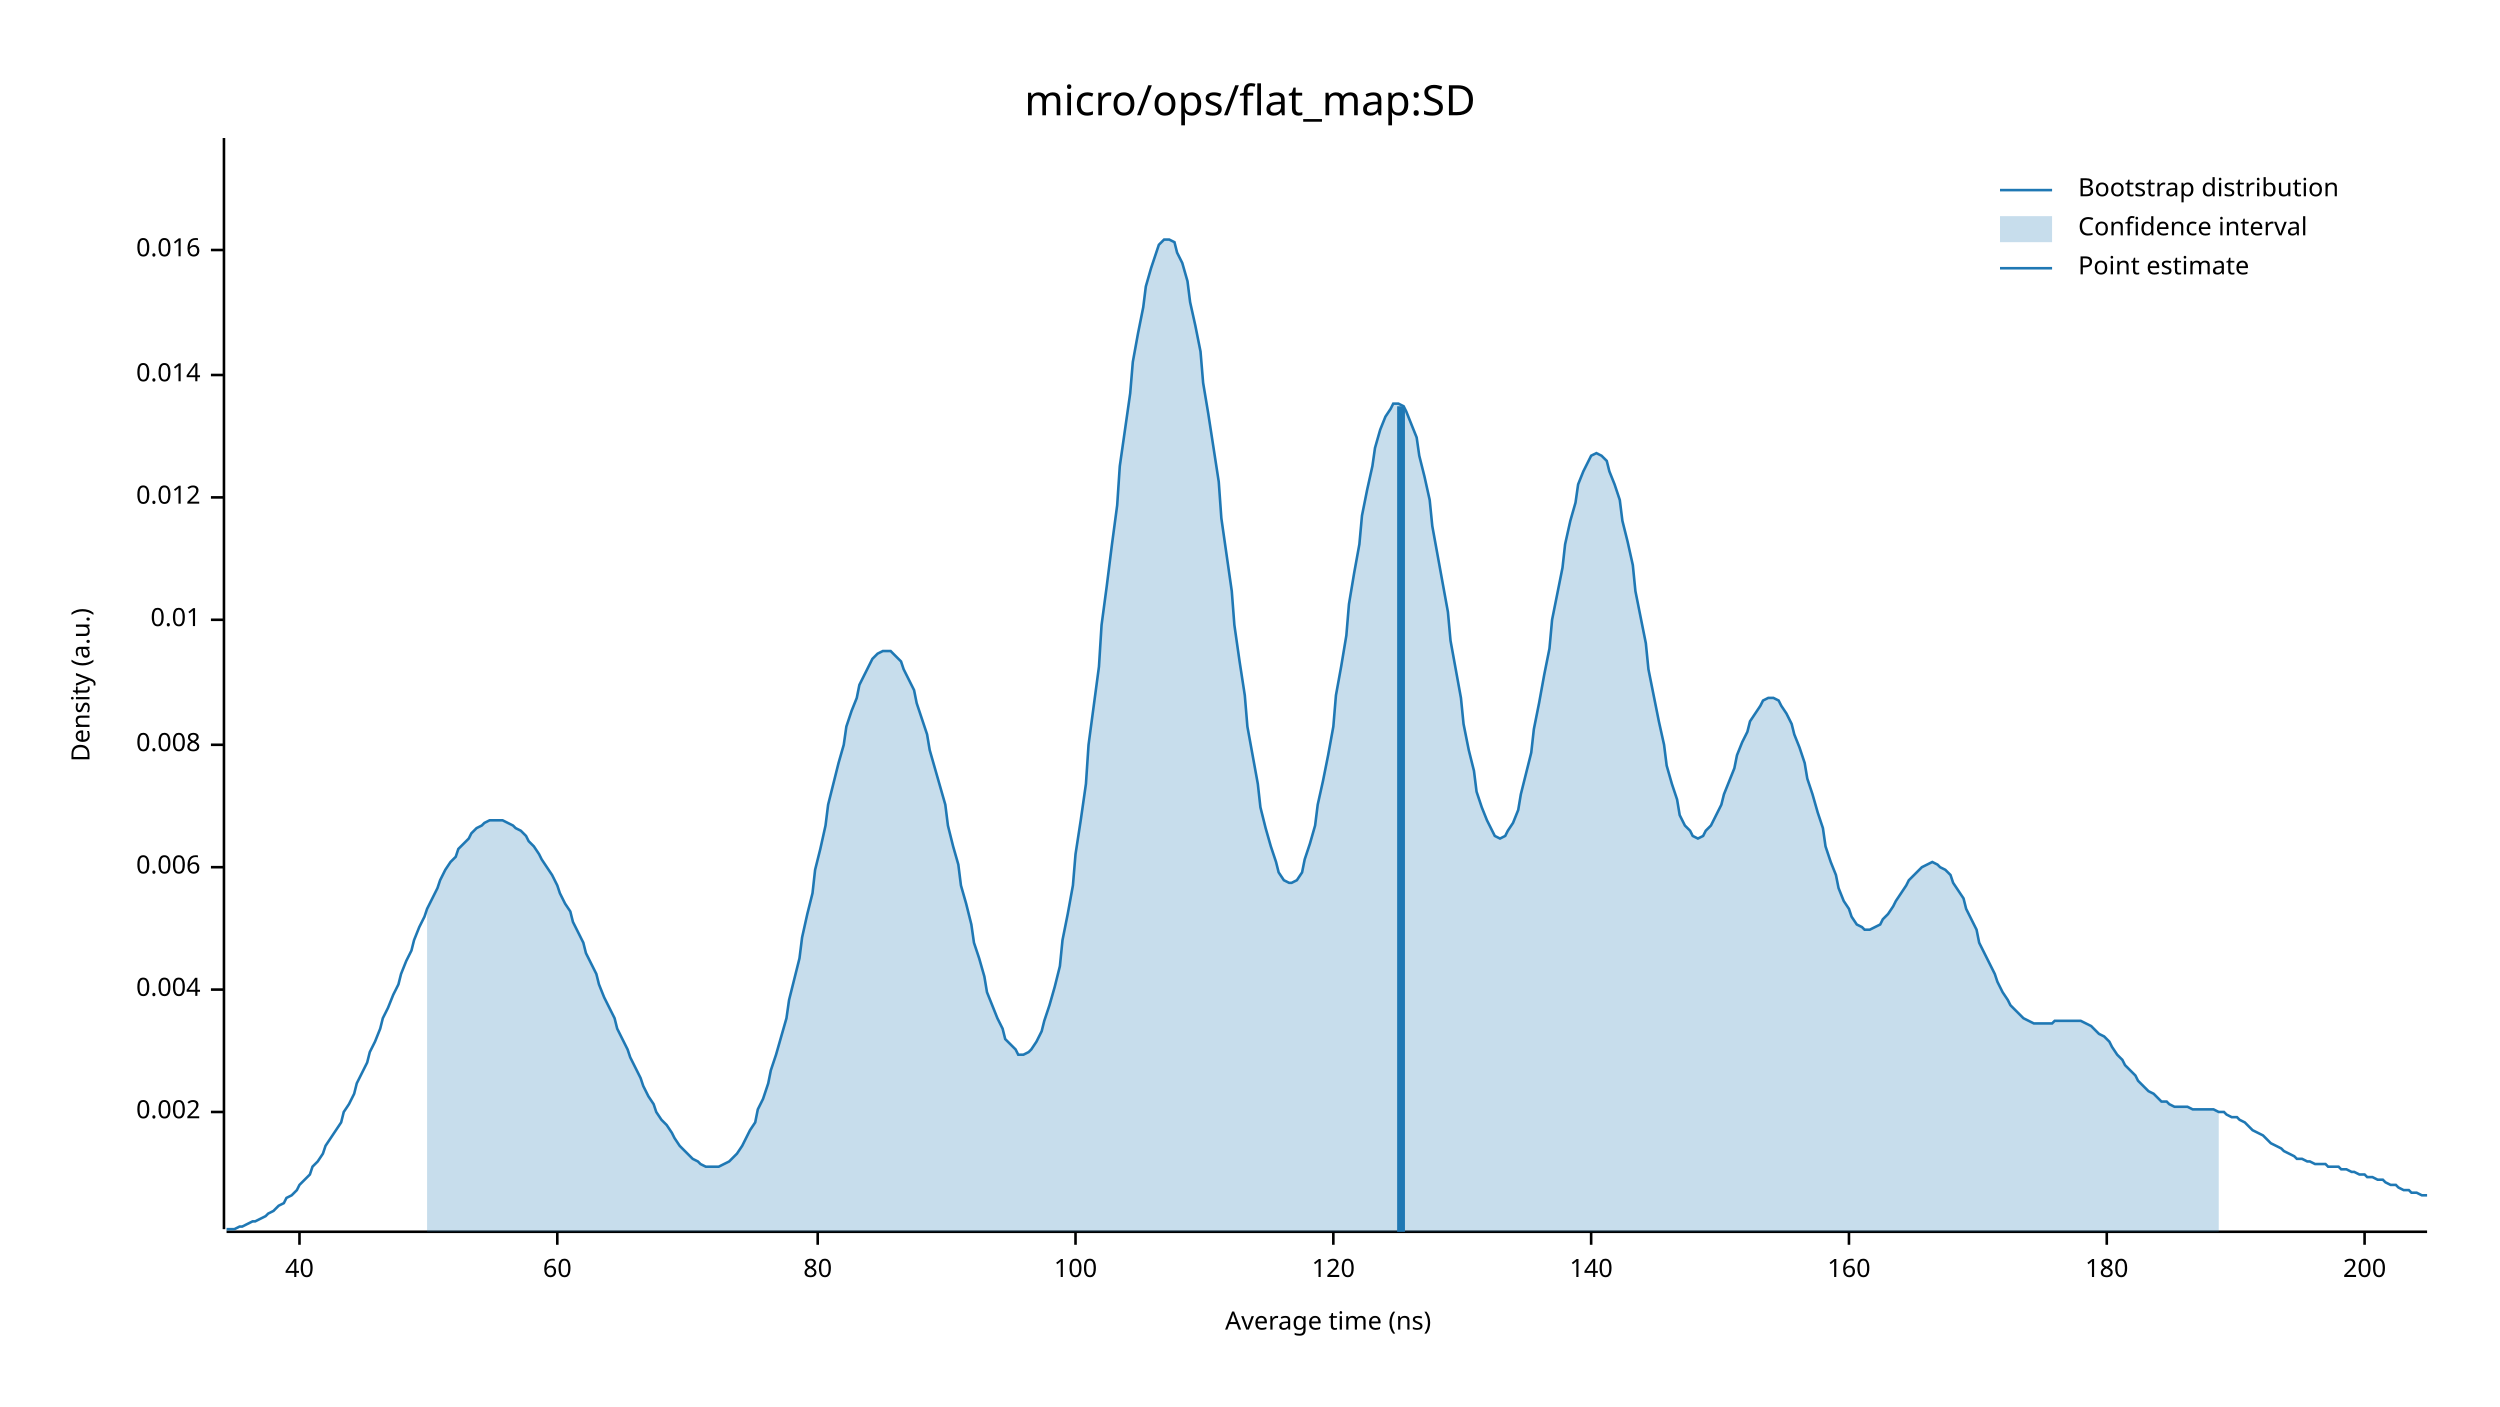
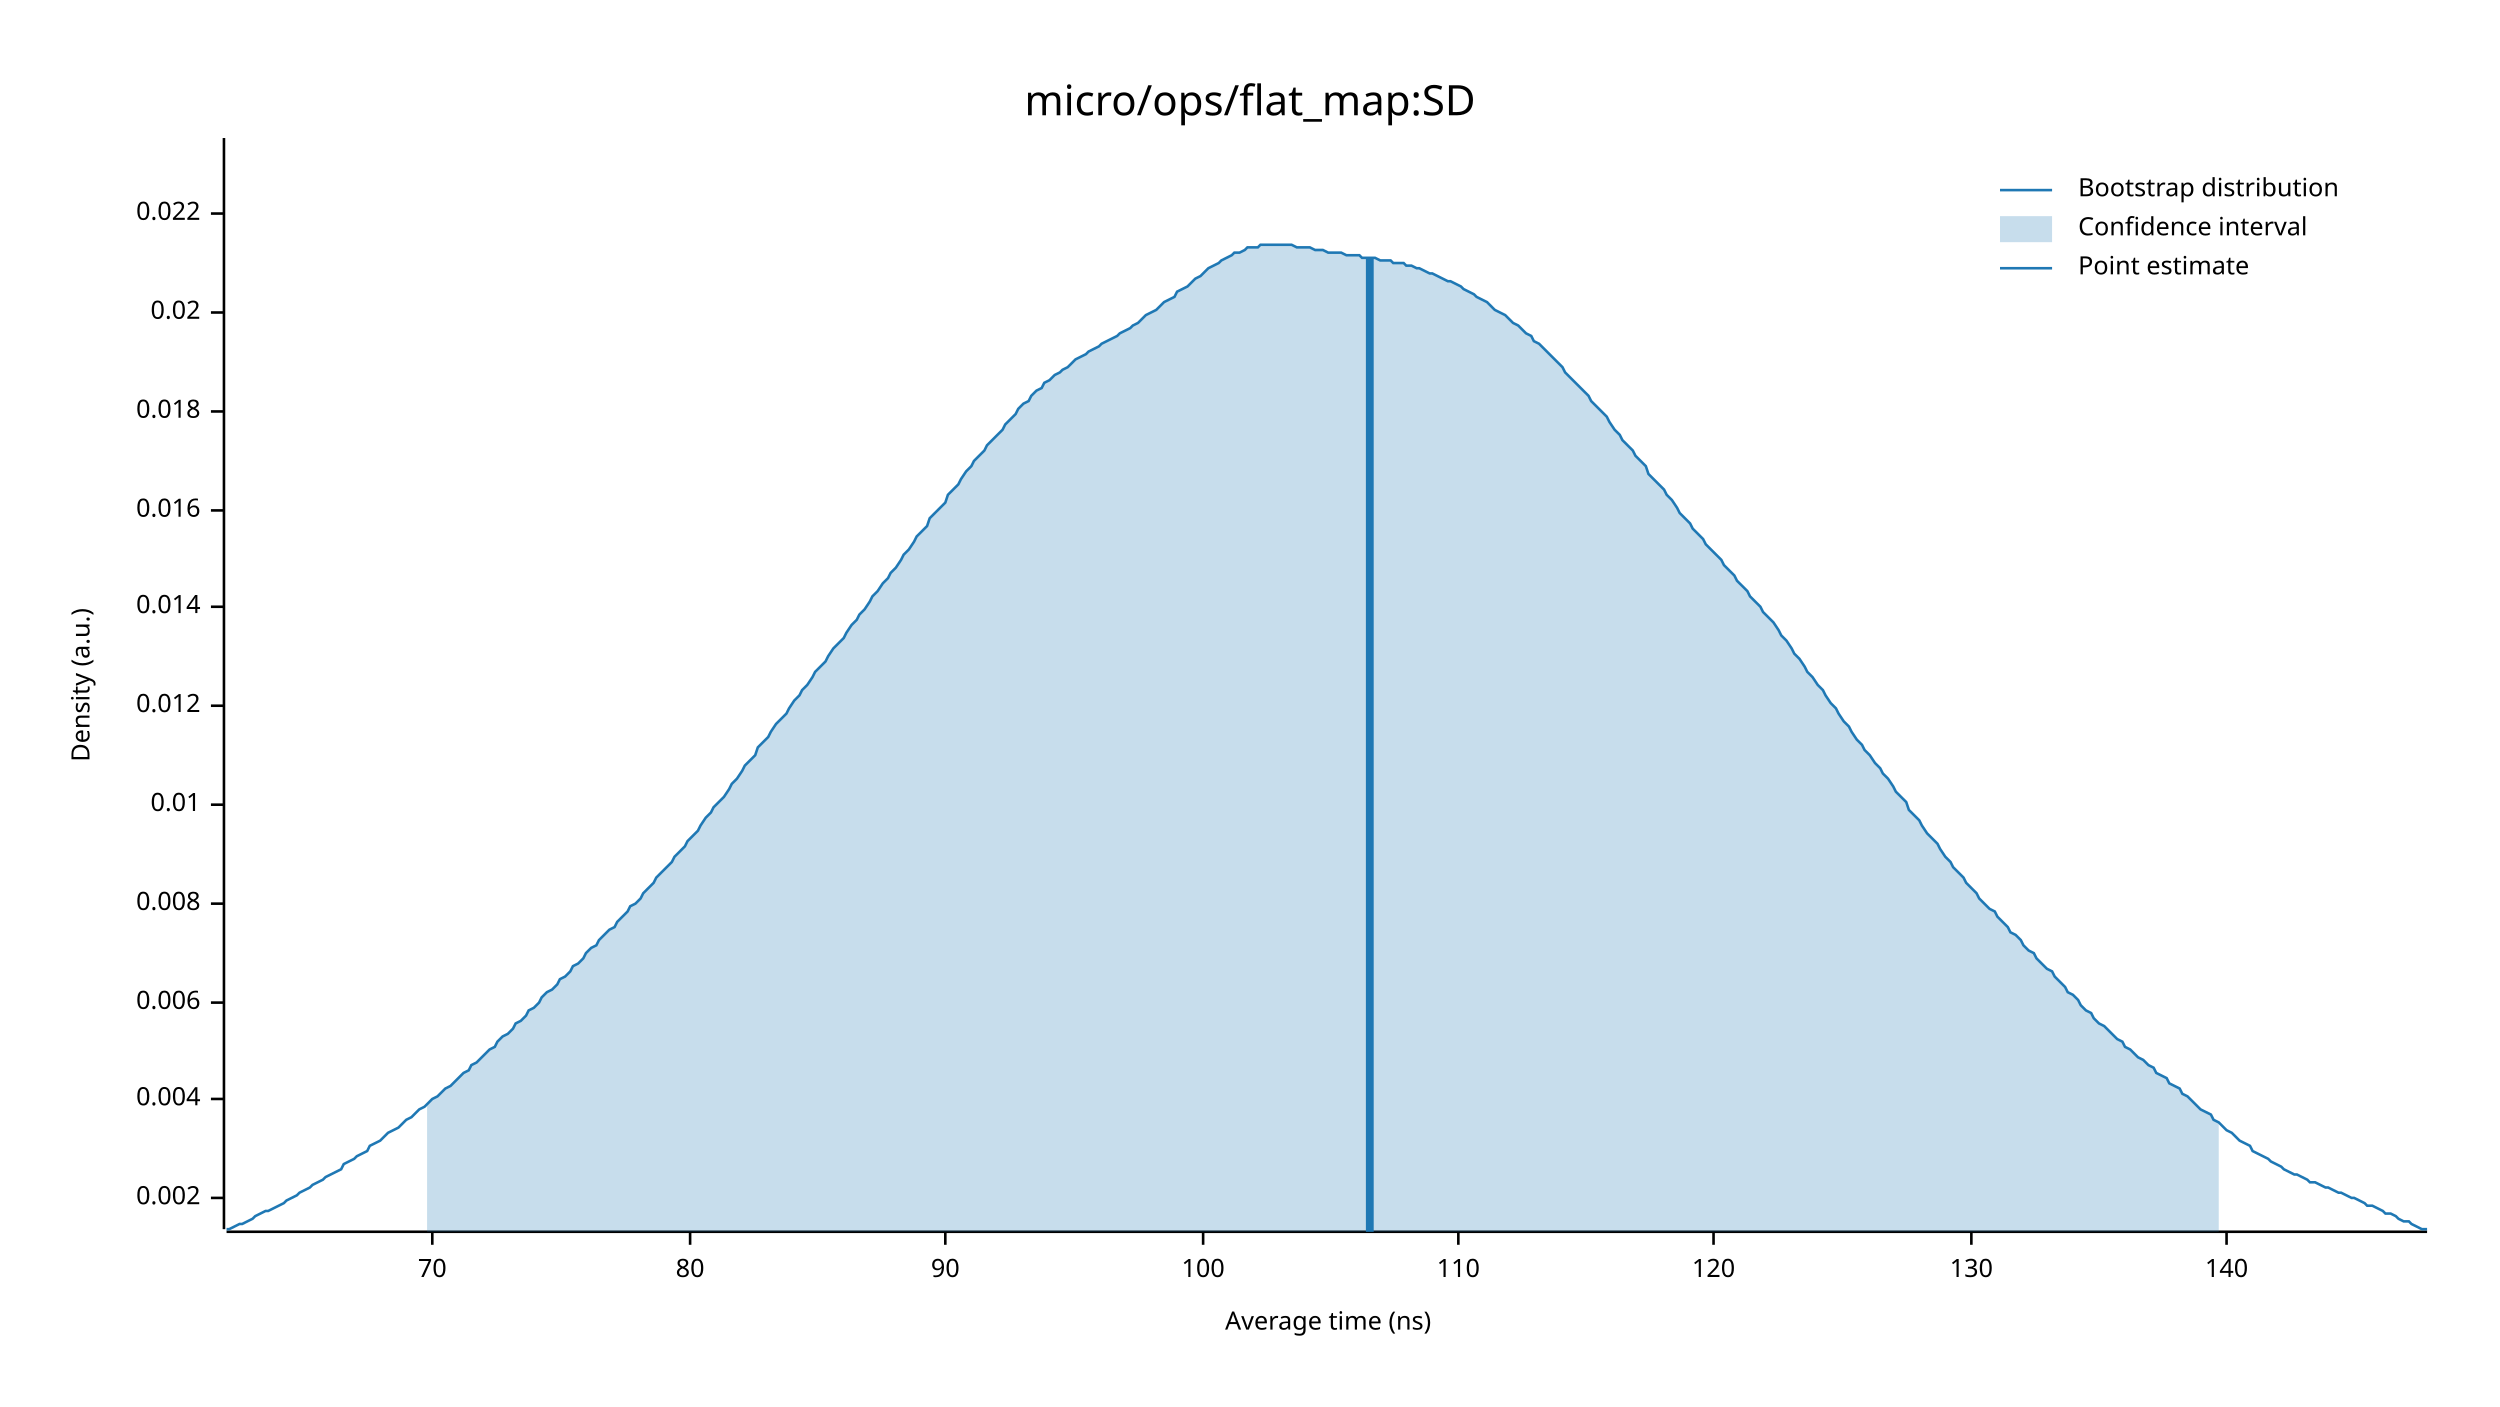
<svg xmlns="http://www.w3.org/2000/svg" width="960" height="540" viewBox="0 0 960 540">
  <text x="480" y="32" dy="0.76em" text-anchor="middle" font-family="sans-serif" font-size="16.129" opacity="1" fill="#000000">
micro/ops/flat_map:SD
</text>
  <text x="27" y="263" dy="0.76em" text-anchor="middle" font-family="sans-serif" font-size="9.677" opacity="1" fill="#000000" transform="rotate(270, 27, 263)">
Density (a.u.)
</text>
  <text x="510" y="513" dy="-0.5ex" text-anchor="middle" font-family="sans-serif" font-size="9.677" opacity="1" fill="#000000">
Average time (ns)
</text>
  <polyline fill="none" opacity="1" stroke="#000000" stroke-width="1" points="86,53 86,472 " />
-   <text x="77" y="427" dy="0.5ex" text-anchor="end" font-family="sans-serif" font-size="9.677" opacity="1" fill="#000000">
+   <text x="77" y="460" dy="0.5ex" text-anchor="end" font-family="sans-serif" font-size="9.677" opacity="1" fill="#000000">
0.002
</text>
-   <polyline fill="none" opacity="1" stroke="#000000" stroke-width="1" points="81,427 86,427 " />
-   <text x="77" y="380" dy="0.5ex" text-anchor="end" font-family="sans-serif" font-size="9.677" opacity="1" fill="#000000">
+   <polyline fill="none" opacity="1" stroke="#000000" stroke-width="1" points="81,460 86,460 " />
+   <text x="77" y="422" dy="0.5ex" text-anchor="end" font-family="sans-serif" font-size="9.677" opacity="1" fill="#000000">
0.004
</text>
-   <polyline fill="none" opacity="1" stroke="#000000" stroke-width="1" points="81,380 86,380 " />
-   <text x="77" y="333" dy="0.5ex" text-anchor="end" font-family="sans-serif" font-size="9.677" opacity="1" fill="#000000">
+   <polyline fill="none" opacity="1" stroke="#000000" stroke-width="1" points="81,422 86,422 " />
+   <text x="77" y="385" dy="0.5ex" text-anchor="end" font-family="sans-serif" font-size="9.677" opacity="1" fill="#000000">
0.006
</text>
-   <polyline fill="none" opacity="1" stroke="#000000" stroke-width="1" points="81,333 86,333 " />
-   <text x="77" y="286" dy="0.5ex" text-anchor="end" font-family="sans-serif" font-size="9.677" opacity="1" fill="#000000">
+   <polyline fill="none" opacity="1" stroke="#000000" stroke-width="1" points="81,385 86,385 " />
+   <text x="77" y="347" dy="0.5ex" text-anchor="end" font-family="sans-serif" font-size="9.677" opacity="1" fill="#000000">
0.008
</text>
-   <polyline fill="none" opacity="1" stroke="#000000" stroke-width="1" points="81,286 86,286 " />
-   <text x="77" y="238" dy="0.5ex" text-anchor="end" font-family="sans-serif" font-size="9.677" opacity="1" fill="#000000">
+   <polyline fill="none" opacity="1" stroke="#000000" stroke-width="1" points="81,347 86,347 " />
+   <text x="77" y="309" dy="0.5ex" text-anchor="end" font-family="sans-serif" font-size="9.677" opacity="1" fill="#000000">
0.01
</text>
-   <polyline fill="none" opacity="1" stroke="#000000" stroke-width="1" points="81,238 86,238 " />
-   <text x="77" y="191" dy="0.5ex" text-anchor="end" font-family="sans-serif" font-size="9.677" opacity="1" fill="#000000">
+   <polyline fill="none" opacity="1" stroke="#000000" stroke-width="1" points="81,309 86,309 " />
+   <text x="77" y="271" dy="0.5ex" text-anchor="end" font-family="sans-serif" font-size="9.677" opacity="1" fill="#000000">
0.012
</text>
-   <polyline fill="none" opacity="1" stroke="#000000" stroke-width="1" points="81,191 86,191 " />
-   <text x="77" y="144" dy="0.5ex" text-anchor="end" font-family="sans-serif" font-size="9.677" opacity="1" fill="#000000">
+   <polyline fill="none" opacity="1" stroke="#000000" stroke-width="1" points="81,271 86,271 " />
+   <text x="77" y="233" dy="0.5ex" text-anchor="end" font-family="sans-serif" font-size="9.677" opacity="1" fill="#000000">
0.014
</text>
-   <polyline fill="none" opacity="1" stroke="#000000" stroke-width="1" points="81,144 86,144 " />
-   <text x="77" y="96" dy="0.5ex" text-anchor="end" font-family="sans-serif" font-size="9.677" opacity="1" fill="#000000">
+   <polyline fill="none" opacity="1" stroke="#000000" stroke-width="1" points="81,233 86,233 " />
+   <text x="77" y="196" dy="0.5ex" text-anchor="end" font-family="sans-serif" font-size="9.677" opacity="1" fill="#000000">
0.016
</text>
-   <polyline fill="none" opacity="1" stroke="#000000" stroke-width="1" points="81,96 86,96 " />
+   <polyline fill="none" opacity="1" stroke="#000000" stroke-width="1" points="81,196 86,196 " />
+   <text x="77" y="158" dy="0.5ex" text-anchor="end" font-family="sans-serif" font-size="9.677" opacity="1" fill="#000000">
+ 0.018
+ </text>
+   <polyline fill="none" opacity="1" stroke="#000000" stroke-width="1" points="81,158 86,158 " />
+   <text x="77" y="120" dy="0.5ex" text-anchor="end" font-family="sans-serif" font-size="9.677" opacity="1" fill="#000000">
+ 0.02
+ </text>
+   <polyline fill="none" opacity="1" stroke="#000000" stroke-width="1" points="81,120 86,120 " />
+   <text x="77" y="82" dy="0.5ex" text-anchor="end" font-family="sans-serif" font-size="9.677" opacity="1" fill="#000000">
+ 0.022
+ </text>
+   <polyline fill="none" opacity="1" stroke="#000000" stroke-width="1" points="81,82 86,82 " />
  <polyline fill="none" opacity="1" stroke="#000000" stroke-width="1" points="87,473 932,473 " />
-   <text x="115" y="483" dy="0.76em" text-anchor="middle" font-family="sans-serif" font-size="9.677" opacity="1" fill="#000000">
- 40
+   <text x="166" y="483" dy="0.76em" text-anchor="middle" font-family="sans-serif" font-size="9.677" opacity="1" fill="#000000">
+ 70
</text>
-   <polyline fill="none" opacity="1" stroke="#000000" stroke-width="1" points="115,473 115,478 " />
-   <text x="214" y="483" dy="0.76em" text-anchor="middle" font-family="sans-serif" font-size="9.677" opacity="1" fill="#000000">
- 60
- </text>
-   <polyline fill="none" opacity="1" stroke="#000000" stroke-width="1" points="214,473 214,478 " />
-   <text x="314" y="483" dy="0.76em" text-anchor="middle" font-family="sans-serif" font-size="9.677" opacity="1" fill="#000000">
+   <polyline fill="none" opacity="1" stroke="#000000" stroke-width="1" points="166,473 166,478 " />
+   <text x="265" y="483" dy="0.76em" text-anchor="middle" font-family="sans-serif" font-size="9.677" opacity="1" fill="#000000">
80
</text>
-   <polyline fill="none" opacity="1" stroke="#000000" stroke-width="1" points="314,473 314,478 " />
-   <text x="413" y="483" dy="0.76em" text-anchor="middle" font-family="sans-serif" font-size="9.677" opacity="1" fill="#000000">
+   <polyline fill="none" opacity="1" stroke="#000000" stroke-width="1" points="265,473 265,478 " />
+   <text x="363" y="483" dy="0.76em" text-anchor="middle" font-family="sans-serif" font-size="9.677" opacity="1" fill="#000000">
+ 90
+ </text>
+   <polyline fill="none" opacity="1" stroke="#000000" stroke-width="1" points="363,473 363,478 " />
+   <text x="462" y="483" dy="0.76em" text-anchor="middle" font-family="sans-serif" font-size="9.677" opacity="1" fill="#000000">
100
</text>
-   <polyline fill="none" opacity="1" stroke="#000000" stroke-width="1" points="413,473 413,478 " />
-   <text x="512" y="483" dy="0.76em" text-anchor="middle" font-family="sans-serif" font-size="9.677" opacity="1" fill="#000000">
+   <polyline fill="none" opacity="1" stroke="#000000" stroke-width="1" points="462,473 462,478 " />
+   <text x="560" y="483" dy="0.76em" text-anchor="middle" font-family="sans-serif" font-size="9.677" opacity="1" fill="#000000">
+ 110
+ </text>
+   <polyline fill="none" opacity="1" stroke="#000000" stroke-width="1" points="560,473 560,478 " />
+   <text x="658" y="483" dy="0.76em" text-anchor="middle" font-family="sans-serif" font-size="9.677" opacity="1" fill="#000000">
120
</text>
-   <polyline fill="none" opacity="1" stroke="#000000" stroke-width="1" points="512,473 512,478 " />
-   <text x="611" y="483" dy="0.76em" text-anchor="middle" font-family="sans-serif" font-size="9.677" opacity="1" fill="#000000">
+   <polyline fill="none" opacity="1" stroke="#000000" stroke-width="1" points="658,473 658,478 " />
+   <text x="757" y="483" dy="0.76em" text-anchor="middle" font-family="sans-serif" font-size="9.677" opacity="1" fill="#000000">
+ 130
+ </text>
+   <polyline fill="none" opacity="1" stroke="#000000" stroke-width="1" points="757,473 757,478 " />
+   <text x="855" y="483" dy="0.76em" text-anchor="middle" font-family="sans-serif" font-size="9.677" opacity="1" fill="#000000">
140
</text>
-   <polyline fill="none" opacity="1" stroke="#000000" stroke-width="1" points="611,473 611,478 " />
-   <text x="710" y="483" dy="0.76em" text-anchor="middle" font-family="sans-serif" font-size="9.677" opacity="1" fill="#000000">
- 160
- </text>
-   <polyline fill="none" opacity="1" stroke="#000000" stroke-width="1" points="710,473 710,478 " />
-   <text x="809" y="483" dy="0.76em" text-anchor="middle" font-family="sans-serif" font-size="9.677" opacity="1" fill="#000000">
- 180
- </text>
-   <polyline fill="none" opacity="1" stroke="#000000" stroke-width="1" points="809,473 809,478 " />
-   <text x="908" y="483" dy="0.76em" text-anchor="middle" font-family="sans-serif" font-size="9.677" opacity="1" fill="#000000">
- 200
- </text>
-   <polyline fill="none" opacity="1" stroke="#000000" stroke-width="1" points="908,473 908,478 " />
-   <polyline fill="none" opacity="1" stroke="#1F78B4" stroke-width="1" points="87,472 88,472 90,472 92,471 93,471 95,470 97,469 98,469 100,468 102,467 103,466 105,465 107,463 109,462 110,460 112,459 114,457 115,455 117,453 119,451 120,448 122,446 124,443 125,440 127,437 129,434 131,431 132,427 134,424 136,420 137,416 139,412 141,408 142,404 144,400 146,395 147,391 149,387 151,382 153,378 154,374 156,369 158,365 159,361 161,356 163,352 164,349 166,345 168,341 169,338 171,334 173,331 175,329 176,326 178,324 180,322 181,320 183,318 185,317 186,316 188,315 190,315 191,315 193,315 195,316 197,317 198,318 200,319 202,321 203,323 205,325 207,328 208,330 210,333 212,336 214,340 215,343 217,347 219,350 220,354 222,358 224,362 225,366 227,370 229,374 230,378 232,383 234,387 236,391 237,395 239,399 241,403 242,406 244,410 246,414 247,417 249,421 251,424 252,427 254,430 256,432 258,435 259,437 261,440 263,442 264,443 266,445 268,446 269,447 271,448 273,448 274,448 276,448 278,447 280,446 281,445 283,443 285,440 286,438 288,434 290,431 291,426 293,422 295,416 296,411 298,405 300,398 302,391 303,384 305,376 307,368 308,360 310,351 312,343 313,334 315,326 317,317 318,309 320,301 322,293 324,286 325,279 327,273 329,268 330,263 332,259 334,255 335,253 337,251 339,250 341,250 342,250 344,252 346,254 347,257 349,261 351,265 352,270 354,276 356,282 357,288 359,295 361,302 363,309 364,317 366,325 368,332 369,340 371,347 373,355 374,362 376,368 378,375 379,381 381,386 383,391 385,395 386,399 388,401 390,403 391,405 393,405 395,404 396,403 398,400 400,396 401,392 403,386 405,379 407,371 408,361 410,351 412,340 413,328 415,315 417,301 418,286 420,271 422,256 423,240 425,225 427,209 429,194 430,179 432,165 434,151 435,139 437,128 439,118 440,110 442,103 444,97 445,94 447,92 449,92 451,93 452,97 454,101 456,108 457,116 459,125 461,135 462,147 464,159 466,172 468,185 469,199 471,213 473,227 474,240 476,254 478,267 479,279 481,290 483,301 484,310 486,318 488,325 490,331 491,335 493,338 495,339 496,339 498,338 500,335 501,330 503,324 505,317 506,309 508,300 510,290 512,279 513,267 515,256 517,244 518,232 520,220 522,209 523,198 525,188 527,179 528,172 530,165 532,160 534,157 535,155 537,155 539,156 540,158 542,163 544,168 545,175 547,183 549,192 550,202 552,213 554,224 556,235 557,246 559,257 561,268 562,278 564,288 566,296 567,304 569,310 571,315 573,319 574,321 576,322 578,321 579,319 581,316 583,311 584,305 586,297 588,289 589,280 591,270 593,259 595,249 596,238 598,228 600,218 601,209 603,200 605,193 606,186 608,181 610,177 611,175 613,174 615,175 617,177 618,181 620,186 622,192 623,200 625,208 627,217 628,227 630,237 632,247 633,257 635,267 637,277 639,286 640,294 642,301 644,307 645,313 647,317 649,319 650,321 652,322 654,321 655,319 657,317 659,313 661,309 662,305 664,300 666,295 667,290 669,285 671,281 672,277 674,274 676,271 677,269 679,268 681,268 683,269 684,271 686,274 688,278 689,282 691,287 693,293 694,299 696,305 698,312 700,318 701,325 703,331 705,336 706,341 708,346 710,349 711,352 713,355 715,356 716,357 718,357 720,356 722,355 723,353 725,351 727,348 728,346 730,343 732,340 733,338 735,336 737,334 738,333 740,332 742,331 744,332 745,333 747,334 749,336 750,339 752,342 754,345 755,349 757,353 759,357 760,362 762,366 764,370 766,374 767,377 769,381 771,384 772,386 774,388 776,390 777,391 779,392 781,393 782,393 784,393 786,393 788,393 789,392 791,392 793,392 794,392 796,392 798,392 799,392 801,393 803,394 804,395 806,397 808,398 810,400 811,402 813,405 815,407 816,409 818,411 820,413 821,415 823,417 825,419 827,420 828,421 830,423 832,423 833,424 835,425 837,425 838,425 840,425 842,426 843,426 845,426 847,426 849,426 850,426 852,427 854,427 855,428 857,429 859,429 860,430 862,431 864,433 865,434 867,435 869,436 871,438 872,439 874,440 876,441 877,442 879,443 881,444 882,445 884,445 886,446 887,446 889,447 891,447 893,447 894,448 896,448 898,448 899,449 901,449 903,450 904,450 906,451 908,451 909,452 911,452 913,453 915,453 916,454 918,455 920,455 921,456 923,457 925,457 926,458 928,458 930,459 932,459 " />
-   <polygon opacity="0.25" fill="#1F78B4" points="164,349 166,345 168,341 169,338 171,334 173,331 175,329 176,326 178,324 180,322 181,320 183,318 185,317 186,316 188,315 190,315 191,315 193,315 195,316 197,317 198,318 200,319 202,321 203,323 205,325 207,328 208,330 210,333 212,336 214,340 215,343 217,347 219,350 220,354 222,358 224,362 225,366 227,370 229,374 230,378 232,383 234,387 236,391 237,395 239,399 241,403 242,406 244,410 246,414 247,417 249,421 251,424 252,427 254,430 256,432 258,435 259,437 261,440 263,442 264,443 266,445 268,446 269,447 271,448 273,448 274,448 276,448 278,447 280,446 281,445 283,443 285,440 286,438 288,434 290,431 291,426 293,422 295,416 296,411 298,405 300,398 302,391 303,384 305,376 307,368 308,360 310,351 312,343 313,334 315,326 317,317 318,309 320,301 322,293 324,286 325,279 327,273 329,268 330,263 332,259 334,255 335,253 337,251 339,250 341,250 342,250 344,252 346,254 347,257 349,261 351,265 352,270 354,276 356,282 357,288 359,295 361,302 363,309 364,317 366,325 368,332 369,340 371,347 373,355 374,362 376,368 378,375 379,381 381,386 383,391 385,395 386,399 388,401 390,403 391,405 393,405 395,404 396,403 398,400 400,396 401,392 403,386 405,379 407,371 408,361 410,351 412,340 413,328 415,315 417,301 418,286 420,271 422,256 423,240 425,225 427,209 429,194 430,179 432,165 434,151 435,139 437,128 439,118 440,110 442,103 444,97 445,94 447,92 449,92 451,93 452,97 454,101 456,108 457,116 459,125 461,135 462,147 464,159 466,172 468,185 469,199 471,213 473,227 474,240 476,254 478,267 479,279 481,290 483,301 484,310 486,318 488,325 490,331 491,335 493,338 495,339 496,339 498,338 500,335 501,330 503,324 505,317 506,309 508,300 510,290 512,279 513,267 515,256 517,244 518,232 520,220 522,209 523,198 525,188 527,179 528,172 530,165 532,160 534,157 535,155 537,155 539,156 540,158 542,163 544,168 545,175 547,183 549,192 550,202 552,213 554,224 556,235 557,246 559,257 561,268 562,278 564,288 566,296 567,304 569,310 571,315 573,319 574,321 576,322 578,321 579,319 581,316 583,311 584,305 586,297 588,289 589,280 591,270 593,259 595,249 596,238 598,228 600,218 601,209 603,200 605,193 606,186 608,181 610,177 611,175 613,174 615,175 617,177 618,181 620,186 622,192 623,200 625,208 627,217 628,227 630,237 632,247 633,257 635,267 637,277 639,286 640,294 642,301 644,307 645,313 647,317 649,319 650,321 652,322 654,321 655,319 657,317 659,313 661,309 662,305 664,300 666,295 667,290 669,285 671,281 672,277 674,274 676,271 677,269 679,268 681,268 683,269 684,271 686,274 688,278 689,282 691,287 693,293 694,299 696,305 698,312 700,318 701,325 703,331 705,336 706,341 708,346 710,349 711,352 713,355 715,356 716,357 718,357 720,356 722,355 723,353 725,351 727,348 728,346 730,343 732,340 733,338 735,336 737,334 738,333 740,332 742,331 744,332 745,333 747,334 749,336 750,339 752,342 754,345 755,349 757,353 759,357 760,362 762,366 764,370 766,374 767,377 769,381 771,384 772,386 774,388 776,390 777,391 779,392 781,393 782,393 784,393 786,393 788,393 789,392 791,392 793,392 794,392 796,392 798,392 799,392 801,393 803,394 804,395 806,397 808,398 810,400 811,402 813,405 815,407 816,409 818,411 820,413 821,415 823,417 825,419 827,420 828,421 830,423 832,423 833,424 835,425 837,425 838,425 840,425 842,426 843,426 845,426 847,426 849,426 850,426 852,427 852,473 164,473 " />
-   <polyline fill="none" opacity="1" stroke="#1F78B4" stroke-width="3" points="538,473 538,156 " />
+   <polyline fill="none" opacity="1" stroke="#000000" stroke-width="1" points="855,473 855,478 " />
+   <polyline fill="none" opacity="1" stroke="#1F78B4" stroke-width="1" points="87,472 88,472 90,471 92,470 93,470 95,469 97,468 98,467 100,466 102,465 103,465 105,464 107,463 109,462 110,461 112,460 114,459 115,458 117,457 119,456 120,455 122,454 124,453 125,452 127,451 129,450 131,449 132,447 134,446 136,445 137,444 139,443 141,442 142,440 144,439 146,438 147,437 149,435 151,434 153,433 154,432 156,430 158,429 159,428 161,426 163,425 164,424 166,422 168,421 169,420 171,418 173,417 175,415 176,414 178,412 180,411 181,409 183,408 185,406 186,405 188,403 190,402 191,400 193,398 195,397 197,395 198,393 200,392 202,390 203,388 205,387 207,385 208,383 210,381 212,380 214,378 215,376 217,375 219,373 220,371 222,370 224,368 225,366 227,364 229,363 230,361 232,359 234,357 236,356 237,354 239,352 241,350 242,348 244,347 246,345 247,343 249,341 251,339 252,337 254,335 256,333 258,331 259,329 261,327 263,325 264,323 266,321 268,319 269,317 271,314 273,312 274,310 276,308 278,306 280,303 281,301 283,299 285,296 286,294 288,292 290,290 291,287 293,285 295,283 296,281 298,278 300,276 302,274 303,272 305,269 307,267 308,265 310,263 312,260 313,258 315,256 317,254 318,252 320,249 322,247 324,245 325,243 327,240 329,238 330,236 332,234 334,231 335,229 337,227 339,224 341,222 342,220 344,218 346,215 347,213 349,211 351,208 352,206 354,204 356,202 357,199 359,197 361,195 363,193 364,190 366,188 368,186 369,184 371,181 373,179 374,177 376,175 378,173 379,171 381,169 383,167 385,165 386,163 388,161 390,159 391,157 393,155 395,154 396,152 398,150 400,149 401,147 403,146 405,144 407,143 408,142 410,141 412,139 413,138 415,137 417,136 418,135 420,134 422,133 423,132 425,131 427,130 429,129 430,128 432,127 434,126 435,125 437,124 439,122 440,121 442,120 444,119 445,118 447,116 449,115 451,114 452,112 454,111 456,110 457,109 459,107 461,106 462,105 464,103 466,102 468,101 469,100 471,99 473,98 474,97 476,97 478,96 479,95 481,95 483,95 484,94 486,94 488,94 490,94 491,94 493,94 495,94 496,94 498,95 500,95 501,95 503,95 505,96 506,96 508,96 510,97 512,97 513,97 515,97 517,98 518,98 520,98 522,98 523,99 525,99 527,99 528,99 530,100 532,100 534,100 535,101 537,101 539,101 540,102 542,102 544,103 545,103 547,104 549,105 550,105 552,106 554,107 556,108 557,108 559,109 561,110 562,111 564,112 566,113 567,114 569,115 571,116 573,118 574,119 576,120 578,121 579,122 581,124 583,125 584,126 586,128 588,129 589,131 591,132 593,134 595,136 596,137 598,139 600,141 601,143 603,145 605,147 606,148 608,150 610,152 611,154 613,156 615,158 617,160 618,162 620,165 622,167 623,169 625,171 627,173 628,175 630,177 632,179 633,182 635,184 637,186 639,188 640,190 642,192 644,195 645,197 647,199 649,201 650,203 652,205 654,207 655,209 657,211 659,213 661,215 662,217 664,219 666,221 667,223 669,225 671,227 672,229 674,231 676,233 677,235 679,237 681,239 683,242 684,244 686,246 688,249 689,251 691,253 693,256 694,258 696,260 698,263 700,265 701,267 703,270 705,272 706,274 708,277 710,279 711,281 713,284 715,286 716,288 718,290 720,293 722,295 723,297 725,299 727,302 728,304 730,306 732,308 733,311 735,313 737,315 738,317 740,320 742,322 744,324 745,326 747,329 749,331 750,333 752,335 754,337 755,339 757,341 759,343 760,345 762,347 764,349 766,350 767,352 769,354 771,356 772,358 774,359 776,361 777,363 779,365 781,366 782,368 784,370 786,372 788,373 789,375 791,377 793,379 794,381 796,382 798,384 799,386 801,388 803,389 804,391 806,393 808,394 810,396 811,397 813,399 815,400 816,402 818,403 820,405 821,406 823,407 825,409 827,410 828,412 830,413 832,414 833,416 835,417 837,418 838,420 840,421 842,423 843,424 845,426 847,427 849,428 850,430 852,431 854,433 855,434 857,435 859,437 860,438 862,439 864,440 865,442 867,443 869,444 871,445 872,446 874,447 876,448 877,449 879,450 881,451 882,451 884,452 886,453 887,454 889,454 891,455 893,456 894,456 896,457 898,458 899,458 901,459 903,460 904,460 906,461 908,462 909,463 911,463 913,464 915,465 916,466 918,466 920,467 921,468 923,469 925,469 926,470 928,471 930,472 932,472 " />
+   <polygon opacity="0.25" fill="#1F78B4" points="164,424 166,422 168,421 169,420 171,418 173,417 175,415 176,414 178,412 180,411 181,409 183,408 185,406 186,405 188,403 190,402 191,400 193,398 195,397 197,395 198,393 200,392 202,390 203,388 205,387 207,385 208,383 210,381 212,380 214,378 215,376 217,375 219,373 220,371 222,370 224,368 225,366 227,364 229,363 230,361 232,359 234,357 236,356 237,354 239,352 241,350 242,348 244,347 246,345 247,343 249,341 251,339 252,337 254,335 256,333 258,331 259,329 261,327 263,325 264,323 266,321 268,319 269,317 271,314 273,312 274,310 276,308 278,306 280,303 281,301 283,299 285,296 286,294 288,292 290,290 291,287 293,285 295,283 296,281 298,278 300,276 302,274 303,272 305,269 307,267 308,265 310,263 312,260 313,258 315,256 317,254 318,252 320,249 322,247 324,245 325,243 327,240 329,238 330,236 332,234 334,231 335,229 337,227 339,224 341,222 342,220 344,218 346,215 347,213 349,211 351,208 352,206 354,204 356,202 357,199 359,197 361,195 363,193 364,190 366,188 368,186 369,184 371,181 373,179 374,177 376,175 378,173 379,171 381,169 383,167 385,165 386,163 388,161 390,159 391,157 393,155 395,154 396,152 398,150 400,149 401,147 403,146 405,144 407,143 408,142 410,141 412,139 413,138 415,137 417,136 418,135 420,134 422,133 423,132 425,131 427,130 429,129 430,128 432,127 434,126 435,125 437,124 439,122 440,121 442,120 444,119 445,118 447,116 449,115 451,114 452,112 454,111 456,110 457,109 459,107 461,106 462,105 464,103 466,102 468,101 469,100 471,99 473,98 474,97 476,97 478,96 479,95 481,95 483,95 484,94 486,94 488,94 490,94 491,94 493,94 495,94 496,94 498,95 500,95 501,95 503,95 505,96 506,96 508,96 510,97 512,97 513,97 515,97 517,98 518,98 520,98 522,98 523,99 525,99 527,99 528,99 530,100 532,100 534,100 535,101 537,101 539,101 540,102 542,102 544,103 545,103 547,104 549,105 550,105 552,106 554,107 556,108 557,108 559,109 561,110 562,111 564,112 566,113 567,114 569,115 571,116 573,118 574,119 576,120 578,121 579,122 581,124 583,125 584,126 586,128 588,129 589,131 591,132 593,134 595,136 596,137 598,139 600,141 601,143 603,145 605,147 606,148 608,150 610,152 611,154 613,156 615,158 617,160 618,162 620,165 622,167 623,169 625,171 627,173 628,175 630,177 632,179 633,182 635,184 637,186 639,188 640,190 642,192 644,195 645,197 647,199 649,201 650,203 652,205 654,207 655,209 657,211 659,213 661,215 662,217 664,219 666,221 667,223 669,225 671,227 672,229 674,231 676,233 677,235 679,237 681,239 683,242 684,244 686,246 688,249 689,251 691,253 693,256 694,258 696,260 698,263 700,265 701,267 703,270 705,272 706,274 708,277 710,279 711,281 713,284 715,286 716,288 718,290 720,293 722,295 723,297 725,299 727,302 728,304 730,306 732,308 733,311 735,313 737,315 738,317 740,320 742,322 744,324 745,326 747,329 749,331 750,333 752,335 754,337 755,339 757,341 759,343 760,345 762,347 764,349 766,350 767,352 769,354 771,356 772,358 774,359 776,361 777,363 779,365 781,366 782,368 784,370 786,372 788,373 789,375 791,377 793,379 794,381 796,382 798,384 799,386 801,388 803,389 804,391 806,393 808,394 810,396 811,397 813,399 815,400 816,402 818,403 820,405 821,406 823,407 825,409 827,410 828,412 830,413 832,414 833,416 835,417 837,418 838,420 840,421 842,423 843,424 845,426 847,427 849,428 850,430 852,431 852,473 164,473 " />
+   <polyline fill="none" opacity="1" stroke="#1F78B4" stroke-width="3" points="526,473 526,99 " />
  <text x="798" y="68" dy="0.76em" text-anchor="start" font-family="sans-serif" font-size="9.677" opacity="1" fill="#000000">
Bootstrap distribution
</text>
  <text x="798" y="83" dy="0.76em" text-anchor="start" font-family="sans-serif" font-size="9.677" opacity="1" fill="#000000">
Confidence interval
</text>
  <text x="798" y="98" dy="0.76em" text-anchor="start" font-family="sans-serif" font-size="9.677" opacity="1" fill="#000000">
Point estimate
</text>
  <polyline fill="none" opacity="1" stroke="#1F78B4" stroke-width="1" points="768,73 788,73 " />
  <rect x="768" y="83" width="20" height="10" opacity="0.25" fill="#1F78B4" stroke="none" />
  <polyline fill="none" opacity="1" stroke="#1F78B4" stroke-width="1" points="768,103 788,103 " />
</svg>
